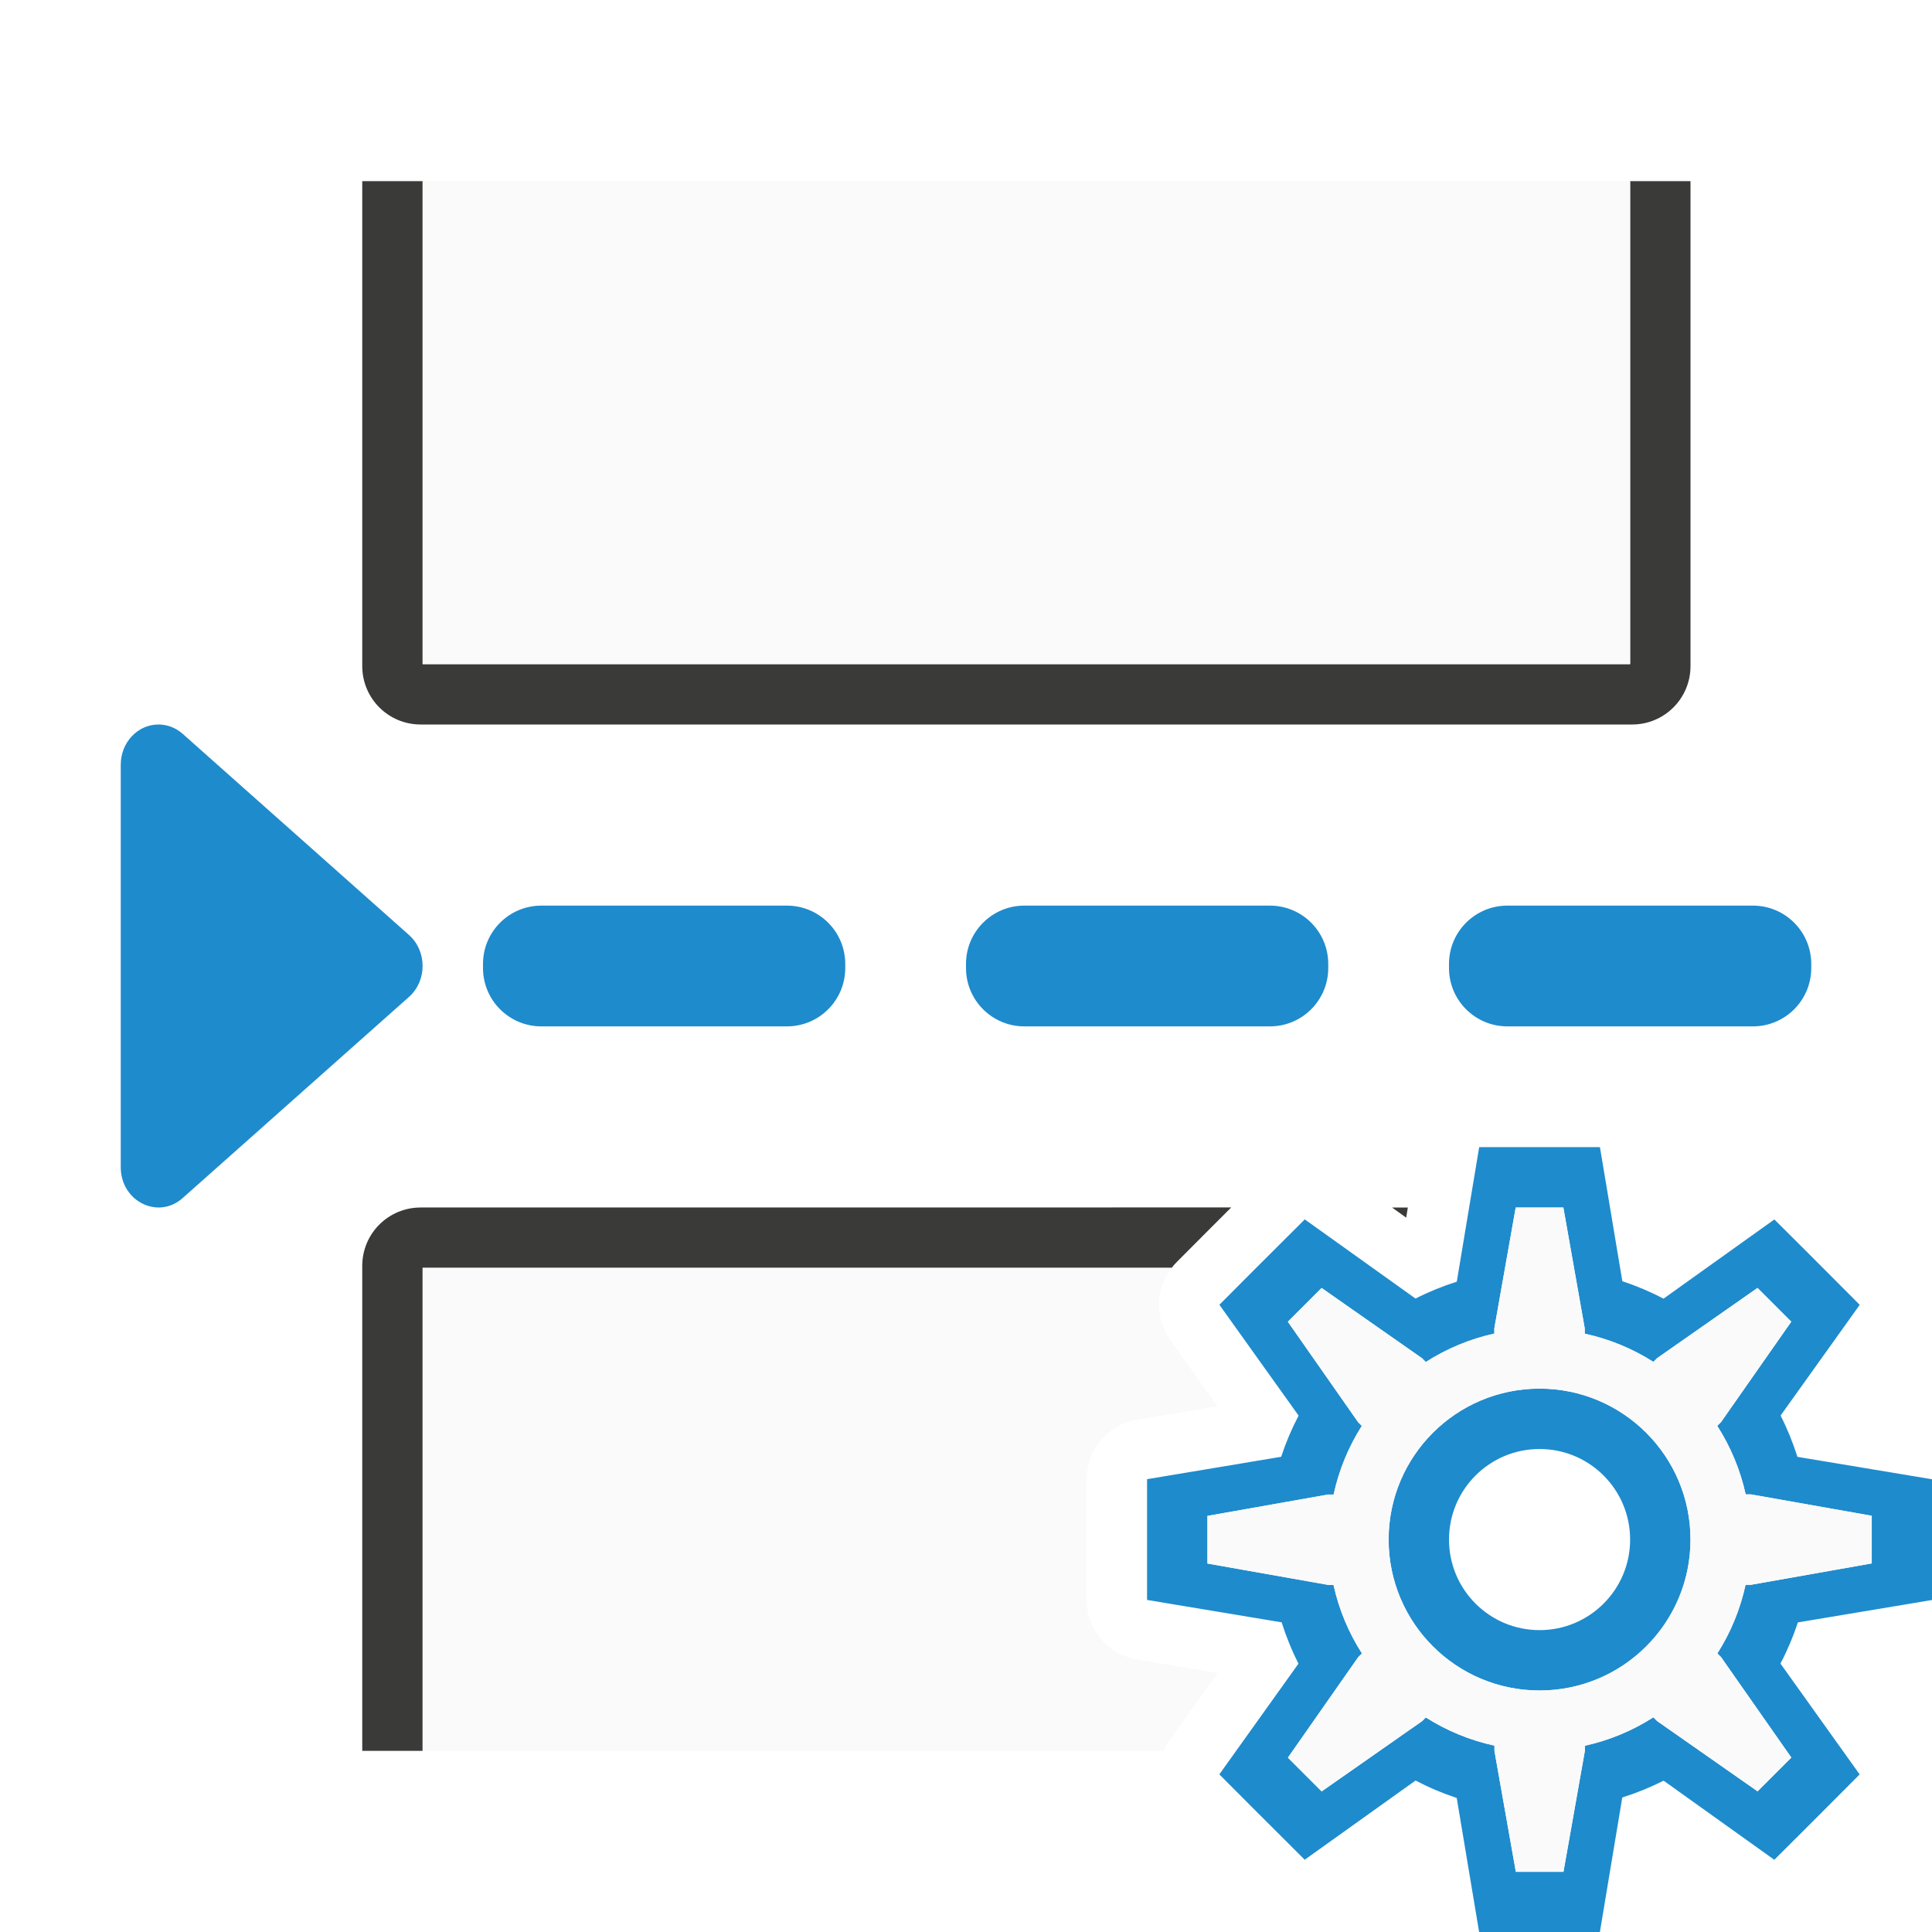
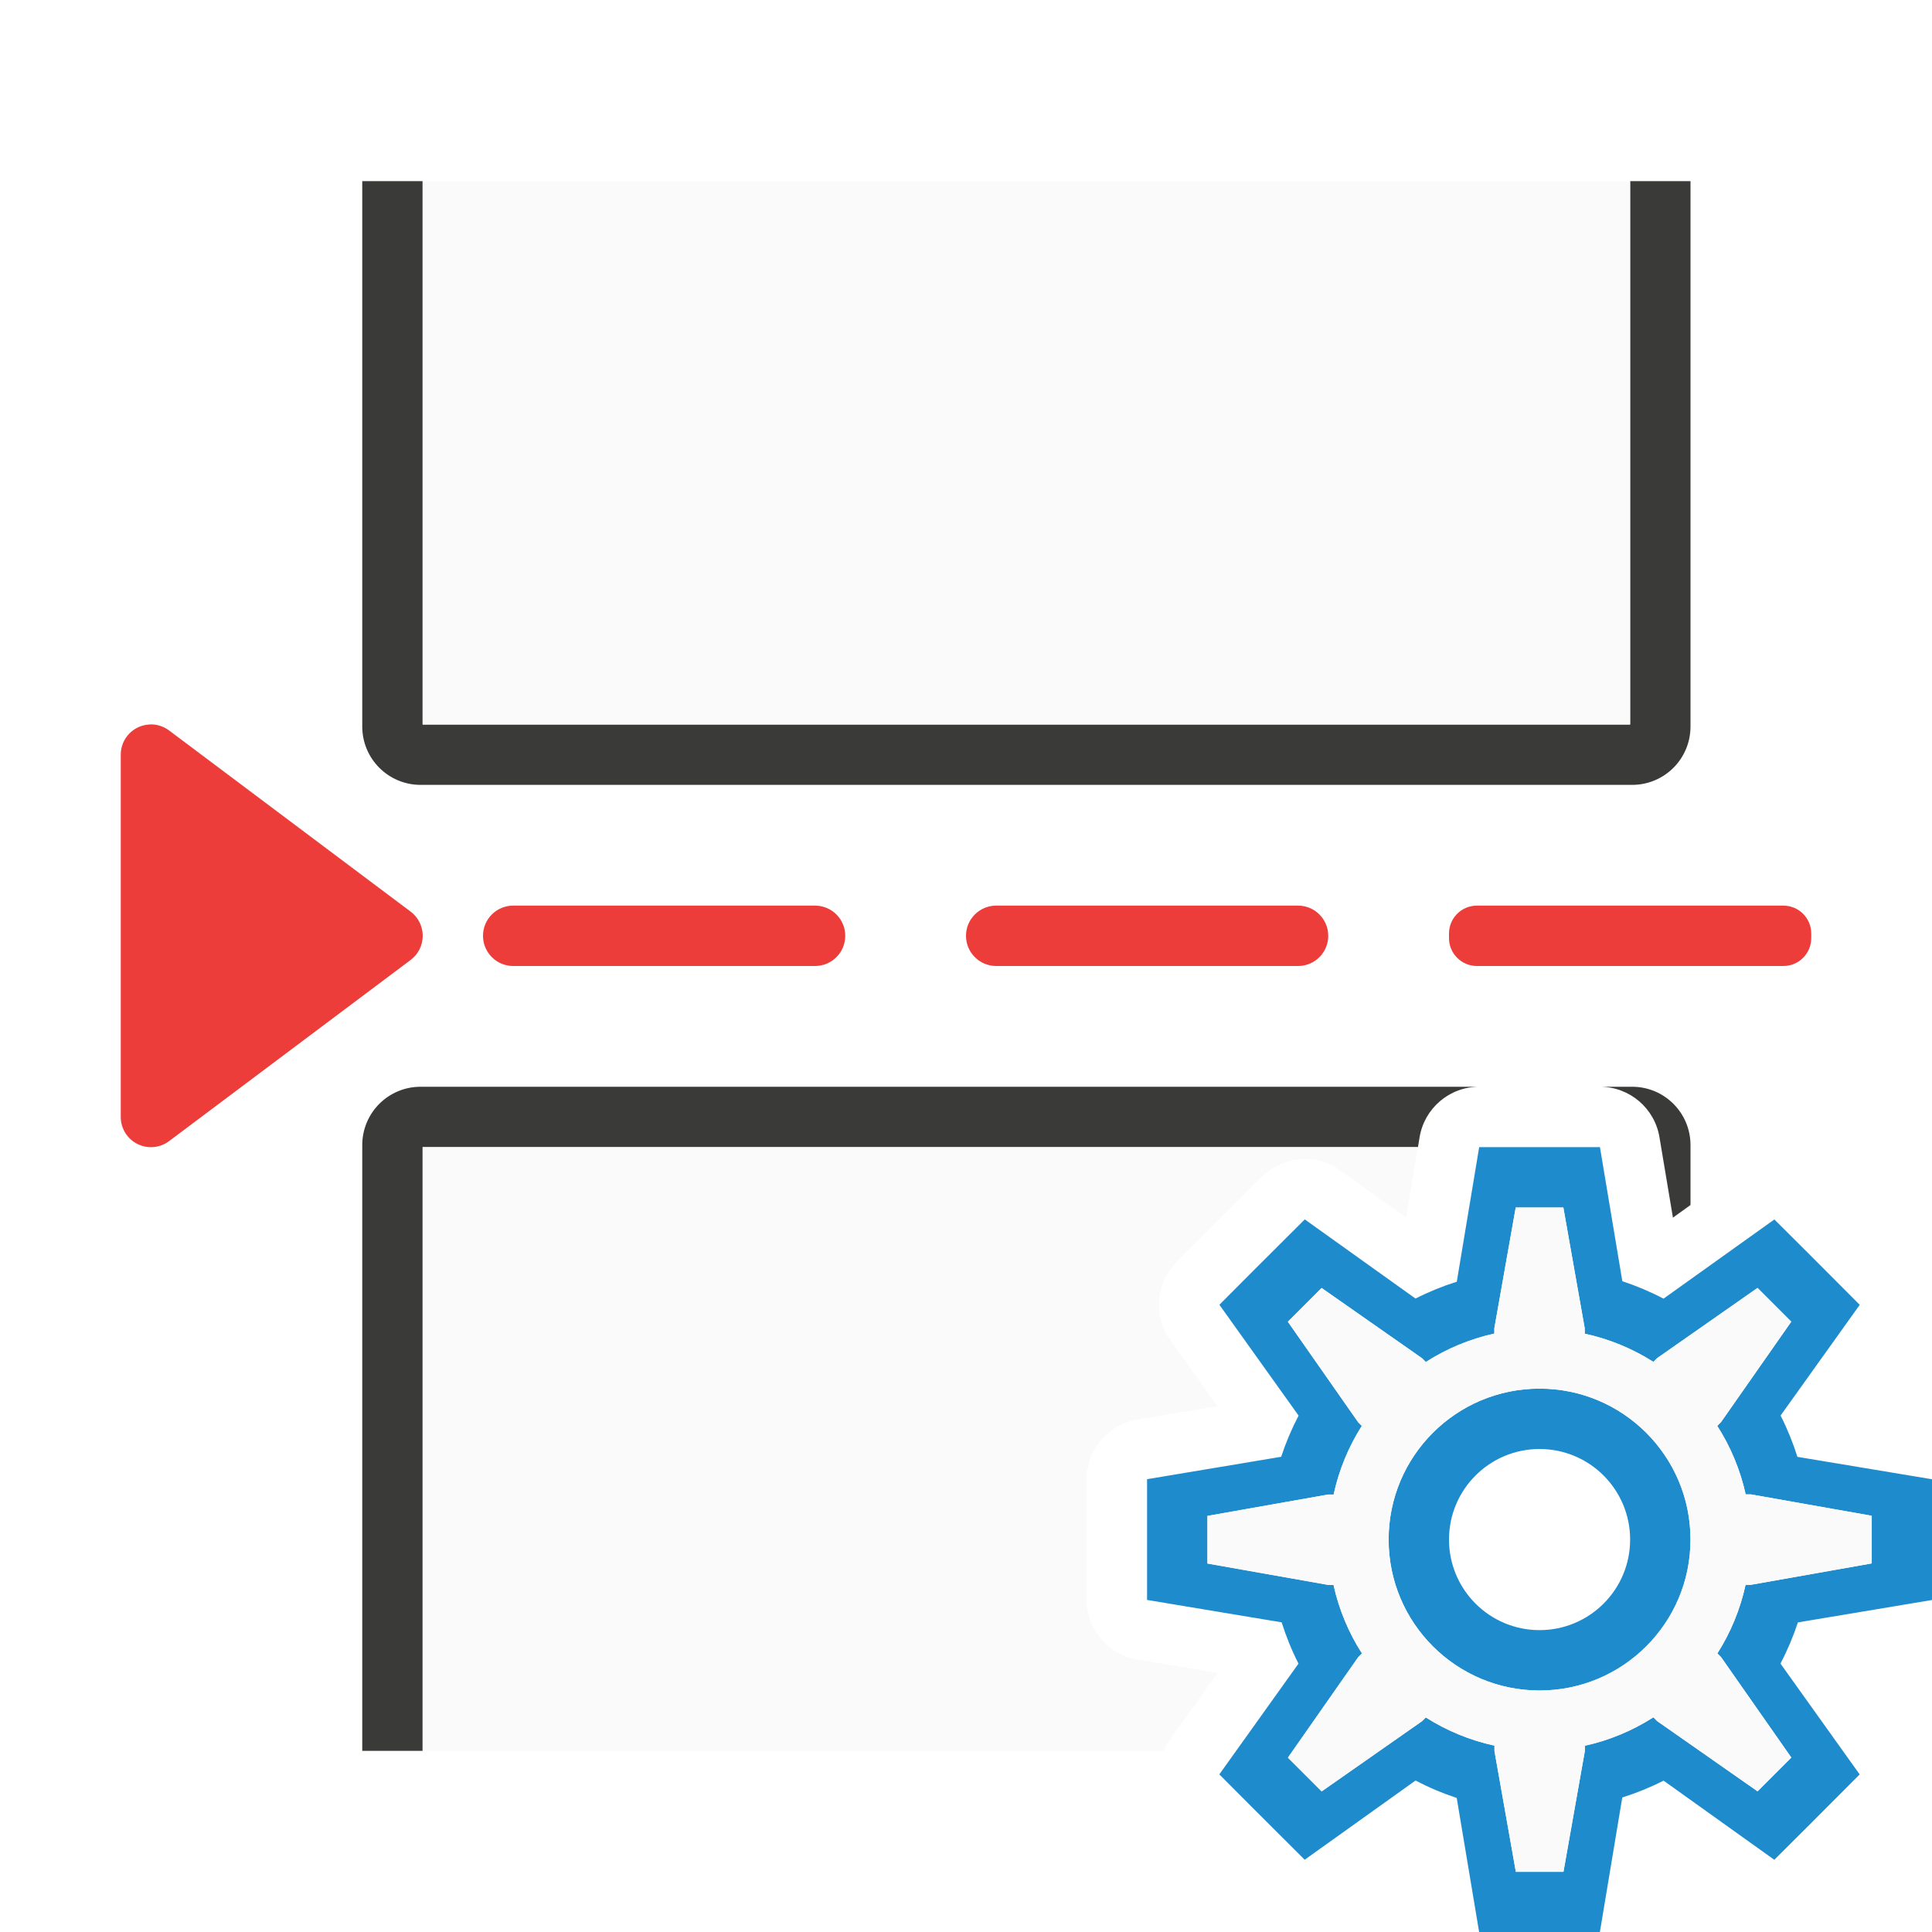
<svg xmlns="http://www.w3.org/2000/svg" viewBox="0 0 32 32">
-   <g fill="#1e8bcd">
-     <path d="m2.622 12c-.344.002-.622.299-.622.666v6.665c-.001.566.618.875 1.025.513l3.749-3.332c.301-.267.301-.759 0-1.026l-3.749-3.332c-.113-.1-.256-.155-.403-.154z" />
-     <rect height="2" ry=".966" width="6" x="8" y="15" />
-     <rect height="2" ry=".966" width="6" x="16" y="15" />
-     <rect height="2" ry=".966" width="6" x="24" y="15" />
+   <g fill="#ed3d3b">
+     <rect height="1" ry=".5" width="6" x="8" y="15" />
+     <rect height="1" ry=".5" width="6" x="16" y="15" />
+     <rect height="1" ry=".462" width="6" x="24" y="15" />
+     <path d="m2.473 12a.5.5 0 0 0 -.473.5v6a.5.5 0 0 0 .801.4l4-3a.5.5 0 0 0 0-.801l-4-3a.5.5 0 0 0 -.328-.1z" />
  </g>
-   <path d="m6.967 20c-.535 0-.967.432-.967.967v8.033h1v-8h12.406a1 1 0 0 1 .082-.094l.553-.555a1 1 0 0 0 .002-.002l.35-.35zm16.09 0 .234.168.027-.168z" fill="#3a3a38" />
-   <path d="m7 21v8h12.275a1 1 0 0 1 .107-.193l.785-1.098-1.332-.223a1 1 0 0 1 -.836-.986v-.783-1.217a1 1 0 0 1 .836-.986l1.332-.223-.785-1.098a1 1 0 0 1 .023-1.193z" fill="#fafafa" />
-   <path d="m6.967 12c-.535 0-.967-.432-.967-.967v-8.033h1v8h20v-8h1v8.033c0 .535-.432.967-.967.967z" fill="#3a3a38" />
-   <path d="m7 11v-8h20v8z" fill="#fafafa" />
+   <path d="m6.967 18c-.535 0-.967.432-.967.967v10.033h1v-10h16.486l.027-.164a1 1 0 0 1 .986-.836zm19.539 0a1 1 0 0 1 .98.836l.223 1.332.291-.209v-.992c0-.535-.432-.967-.967-.967z" fill="#3a3a38" />
+   <path d="m7 19v10h12.275a1 1 0 0 1 .107-.193l.785-1.098-1.332-.223a1 1 0 0 1 -.836-.986v-.783-1.217a1 1 0 0 1 .836-.986l1.332-.223-.785-1.098a1 1 0 0 1 .105-1.287l.553-.555a1 1 0 0 0 .002-.002l.861-.859a1 1 0 0 1 1.289-.107l1.098.785.195-1.168z" fill="#fafafa" />
+   <path d="m6.967 13c-.535 0-.967-.432-.967-.967v-9.033h1v9h20v-9h1v9.033c0 .535-.432.967-.967.967z" fill="#3a3a38" />
+   <path d="m7 12v-9h20v9z" fill="#fafafa" />
  <path d="m24.5 19-.371 2.229a4.5 4.5 0 0 0 -.684.279l-1.834-1.311-.861.859-.553.555 1.312 1.836a4.5 4.5 0 0 0 -.289.682l-2.221.371v1.217.783l2.229.371a4.5 4.5 0 0 0 .279.684l-1.311 1.834.553.555.861.859 1.836-1.312a4.5 4.5 0 0 0 .682.289l.371 2.221h1.217.783l.371-2.229a4.5 4.5 0 0 0 .684-.279l1.834 1.311.555-.553.859-.861-1.312-1.836a4.5 4.5 0 0 0 .289-.682l2.221-.371v-.783-1.217l-2.229-.371a4.5 4.5 0 0 0 -.279-.684l1.311-1.834-.859-.861-.555-.553-1.836 1.312a4.5 4.5 0 0 0 -.682-.289l-.371-2.221h-.783zm.605 1h.789l.354 2v.09a3.5 3.5 0 0 1 1.137.467l.061-.061 1.664-1.164.559.559-1.164 1.664-.062.062a3.5 3.5 0 0 1 .471 1.135h.088l2 .354v.789l-2 .354h-.09a3.5 3.5 0 0 1 -.467 1.137l.061.061 1.164 1.664-.559.559-1.664-1.164-.062-.062a3.5 3.5 0 0 1 -1.135.471v.088l-.354 2h-.789l-.354-2v-.09a3.5 3.5 0 0 1 -1.137-.467l-.061.061-1.664 1.164-.559-.559 1.164-1.664.062-.062a3.5 3.5 0 0 1 -.471-1.135h-.088l-2-.354v-.789l2-.354h.09a3.5 3.5 0 0 1 .467-1.137l-.061-.061-1.164-1.664.559-.559 1.664 1.164.062.062a3.5 3.5 0 0 1 1.135-.471v-.088zm.395 3a2.5 2.5 0 0 0 -2.5 2.5 2.5 2.5 0 0 0 2.5 2.5 2.5 2.5 0 0 0 2.5-2.5 2.5 2.5 0 0 0 -2.5-2.5zm0 1a1.5 1.5 0 0 1 1.5 1.5 1.5 1.5 0 0 1 -1.5 1.5 1.5 1.5 0 0 1 -1.5-1.5 1.5 1.5 0 0 1 1.5-1.5z" fill="#1e8bcd" />
  <path d="m25.105 20h.789l.354 2v.09c.403.087.788.245 1.137.467l.061-.061 1.664-1.164.559.559-1.164 1.664-.062.062c.223.348.382.732.471 1.135h.088l2 .354v.789l-2 .354h-.09c-.087.403-.245.788-.467 1.137l.061.061 1.164 1.664-.559.559-1.664-1.164-.062-.062c-.348.223-.732.382-1.135.471v.088l-.354 2h-.789l-.354-2v-.09c-.403-.087-.788-.245-1.137-.467l-.061.061-1.664 1.164-.559-.559 1.164-1.664.062-.062c-.223-.348-.382-.732-.471-1.135h-.088l-2-.354v-.789l2-.354h.09c.087-.403.245-.788.467-1.137l-.061-.061-1.164-1.664.559-.559 1.664 1.164.062.062c.348-.223.732-.382 1.135-.471v-.088zm.395 3c-1.381 0-2.5 1.119-2.5 2.5s1.119 2.5 2.5 2.5 2.5-1.119 2.5-2.5-1.119-2.5-2.5-2.5z" fill="#fafafa" />
</svg>
